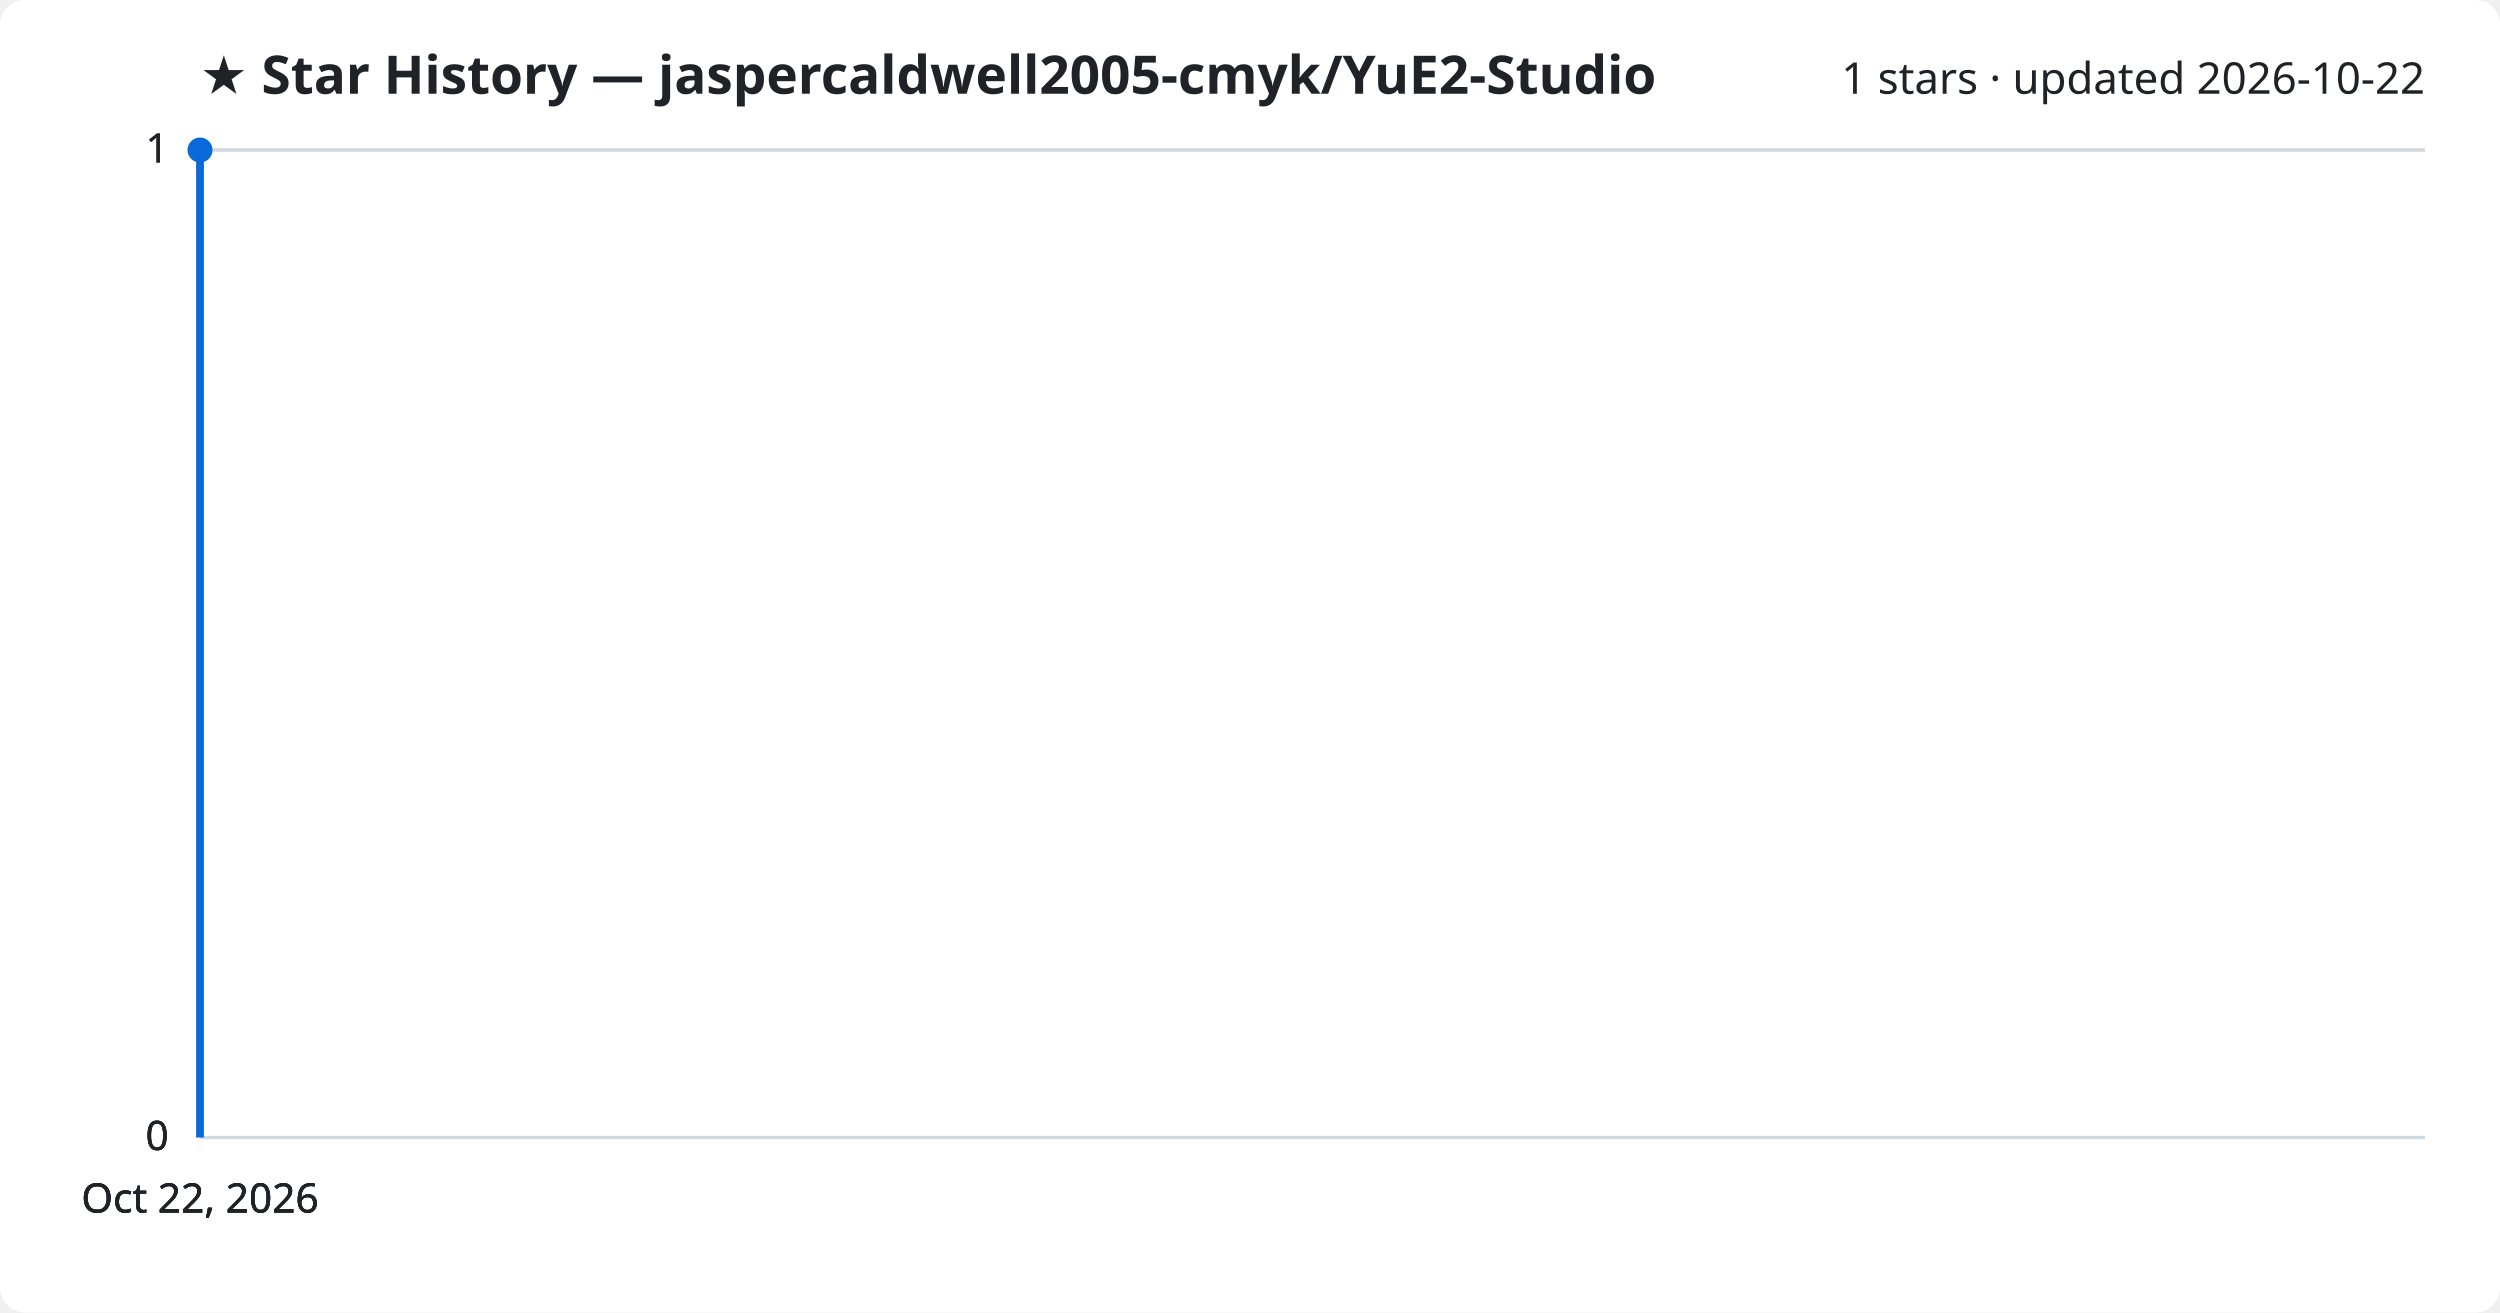
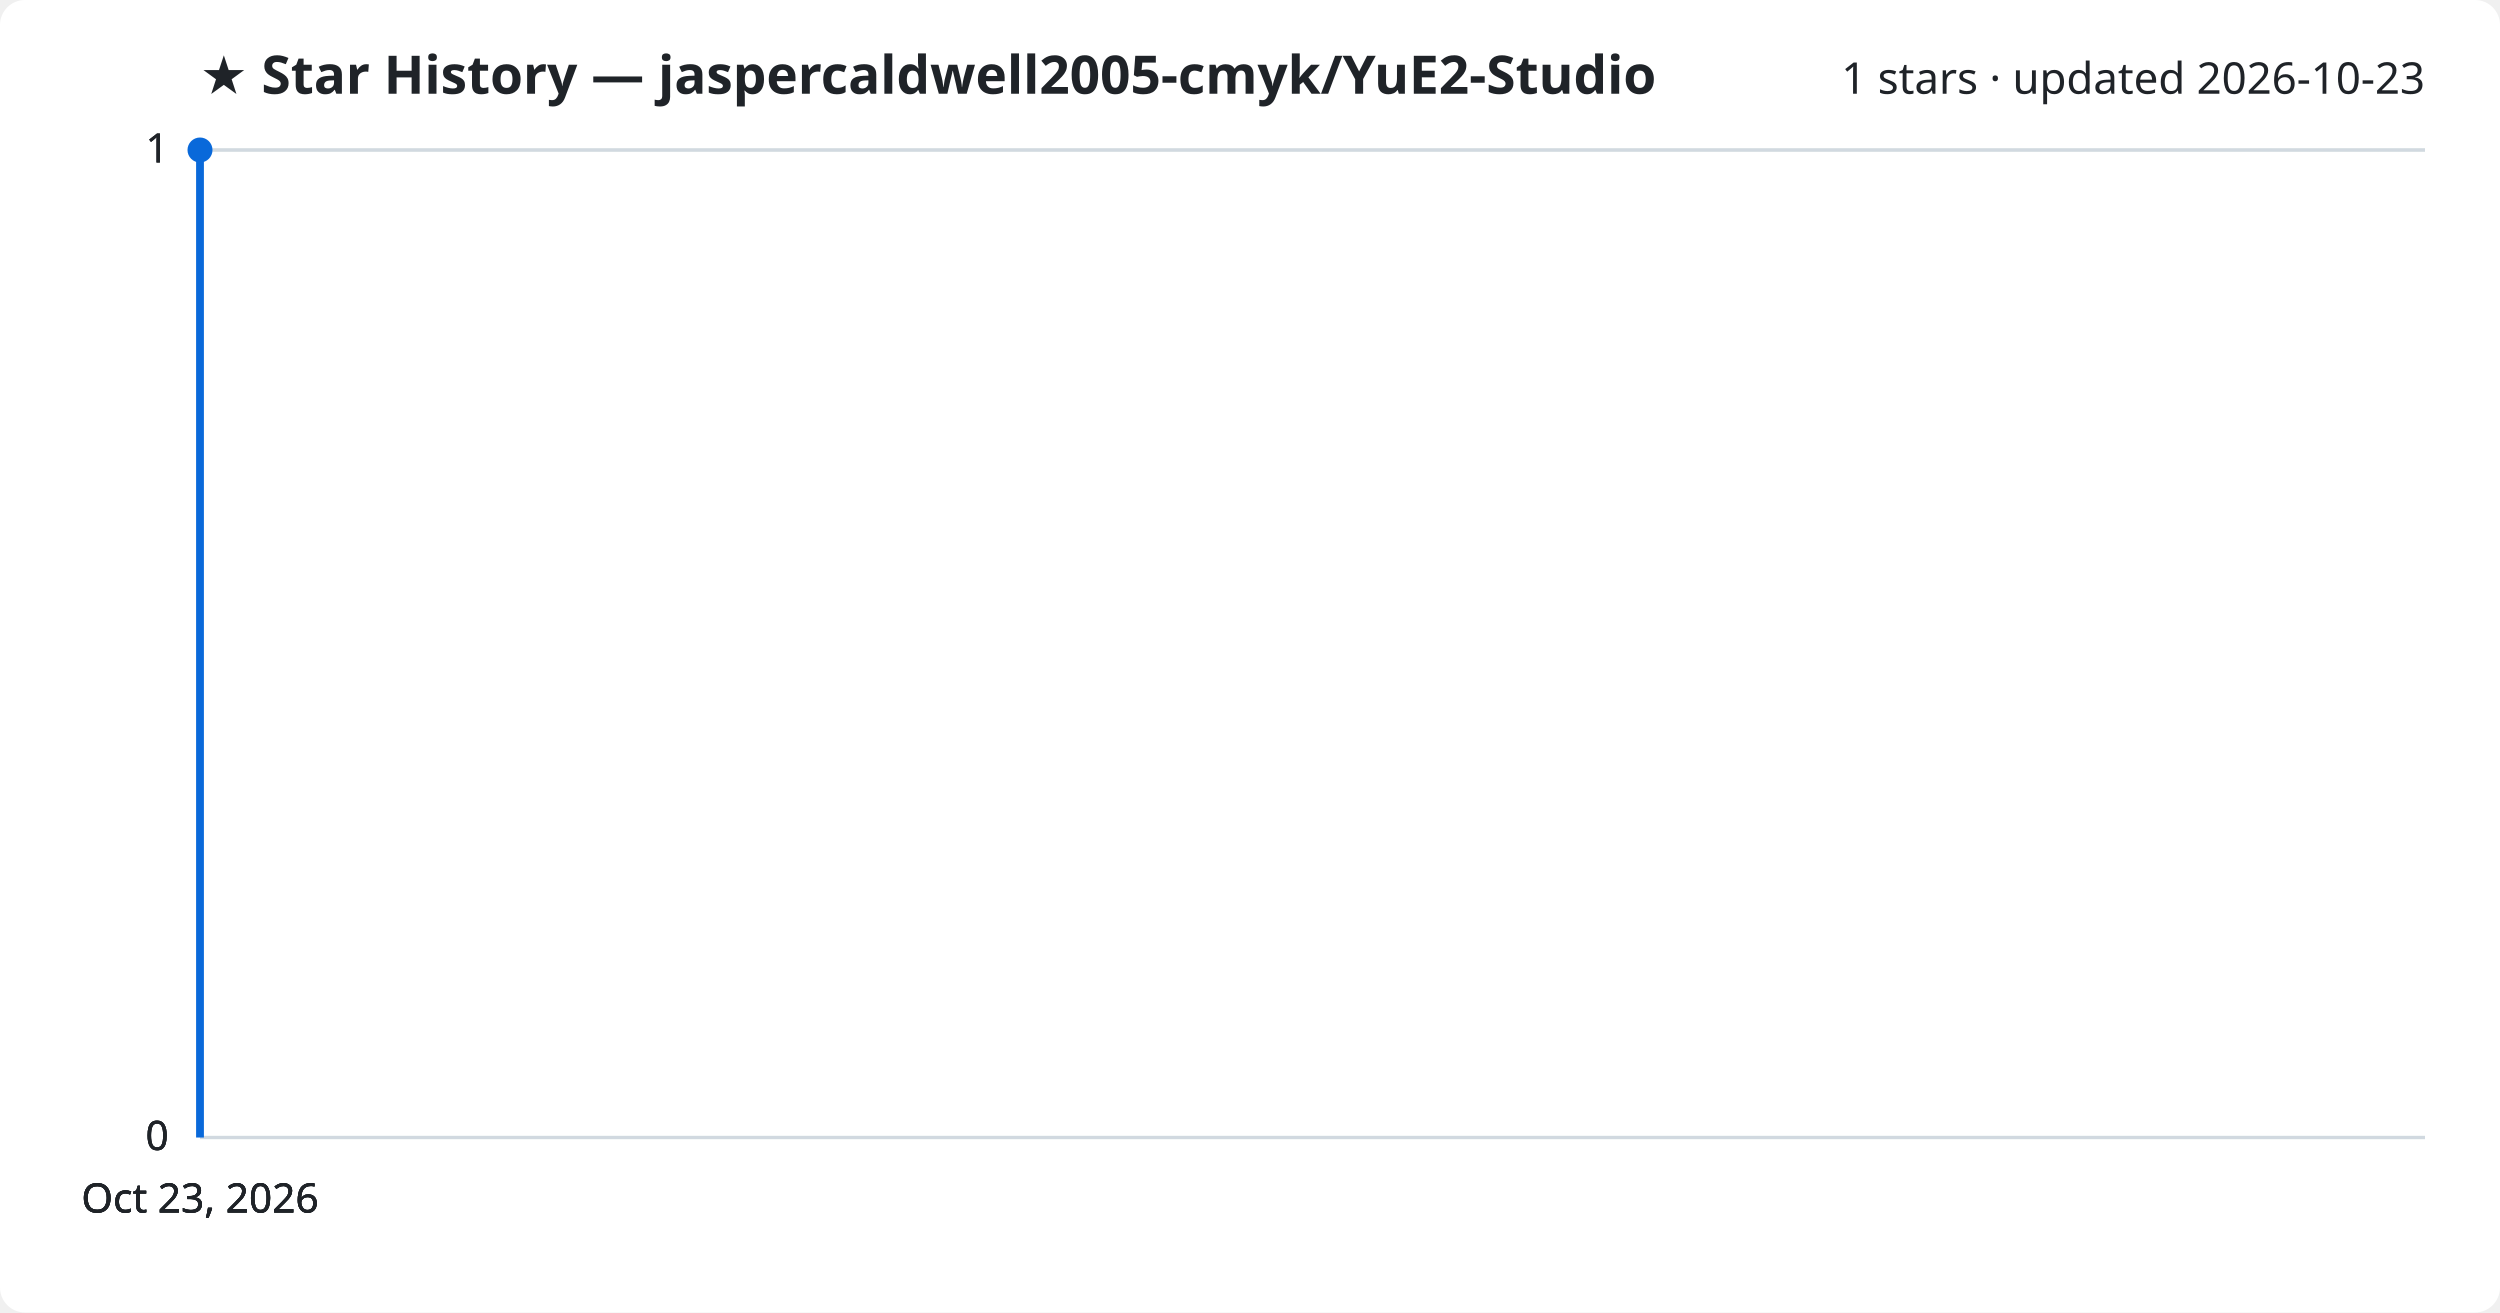
<svg xmlns="http://www.w3.org/2000/svg" viewBox="0 0 800 420" font-family="Segoe UI, sans-serif">
  <rect width="800" height="420" fill="#ffffff" rx="8" />
  <text x="64" y="30" fill="#1f2328" font-size="17" font-weight="700">★ Star History — jaspercaldwell2005-cmyk/YuE2-Studio</text>
-   <text x="776" y="30" fill="#1f2328" font-size="14" text-anchor="end">1 stars · updated 2026-10-22</text>
+   <text x="776" y="30" fill="#1f2328" font-size="14" text-anchor="end">1 stars · updated 2026-10-23</text>
  <line x1="64" y1="364.0" x2="776" y2="364.0" stroke="#d1d9e0" stroke-width="1" />
  <text x="54" y="368.0" fill="#1f2328" font-size="13" text-anchor="end">0</text>
  <line x1="64" y1="364.0" x2="776" y2="364.0" stroke="#d1d9e0" stroke-width="1" />
  <text x="54" y="368.0" fill="#1f2328" font-size="13" text-anchor="end">0</text>
  <line x1="64" y1="364.0" x2="776" y2="364.0" stroke="#d1d9e0" stroke-width="1" />
  <text x="54" y="368.0" fill="#1f2328" font-size="13" text-anchor="end">0</text>
  <line x1="64" y1="48.0" x2="776" y2="48.0" stroke="#d1d9e0" stroke-width="1" />
  <text x="54" y="52.0" fill="#1f2328" font-size="13" text-anchor="end">1</text>
  <line x1="64" y1="48.0" x2="776" y2="48.0" stroke="#d1d9e0" stroke-width="1" />
  <text x="54" y="52.0" fill="#1f2328" font-size="13" text-anchor="end">1</text>
  <path d="M64.0,364.0 L64.0,48.0 L64.0,48.0" fill="none" stroke="#0969da" stroke-width="2.5" stroke-linejoin="round" />
  <circle cx="64.0" cy="48.0" r="4" fill="#0969da" />
-   <text x="64.0" y="388" fill="#1f2328" font-size="13" text-anchor="middle">Oct 22, 2026</text>
-   <text x="64.0" y="388" fill="#1f2328" font-size="13" text-anchor="middle">Oct 22, 2026</text>
-   <text x="64.0" y="388" fill="#1f2328" font-size="13" text-anchor="middle">Oct 22, 2026</text>
-   <text x="64.0" y="388" fill="#1f2328" font-size="13" text-anchor="middle">Oct 22, 2026</text>
+   <text x="64.0" y="388" fill="#1f2328" font-size="13" text-anchor="middle">Oct 23, 2026</text>
+   <text x="64.0" y="388" fill="#1f2328" font-size="13" text-anchor="middle">Oct 23, 2026</text>
+   <text x="64.0" y="388" fill="#1f2328" font-size="13" text-anchor="middle">Oct 23, 2026</text>
+   <text x="64.0" y="388" fill="#1f2328" font-size="13" text-anchor="middle">Oct 23, 2026</text>
</svg>
